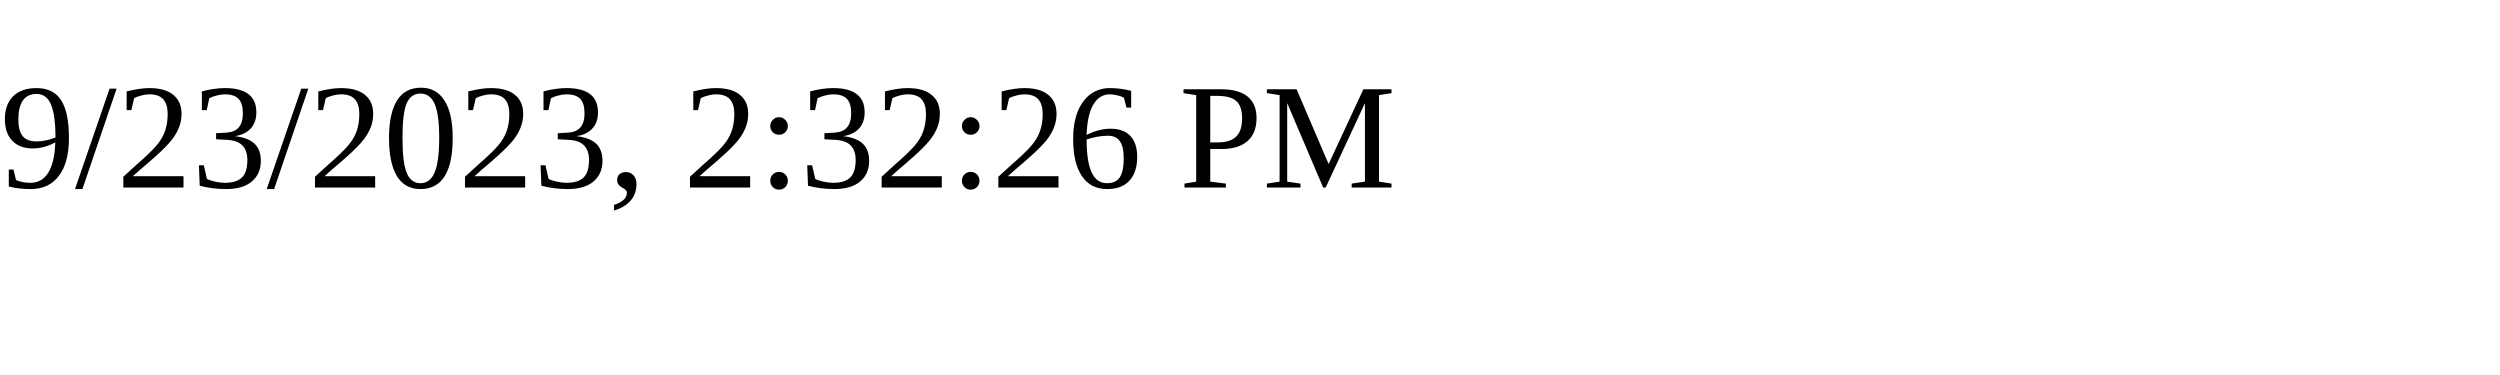
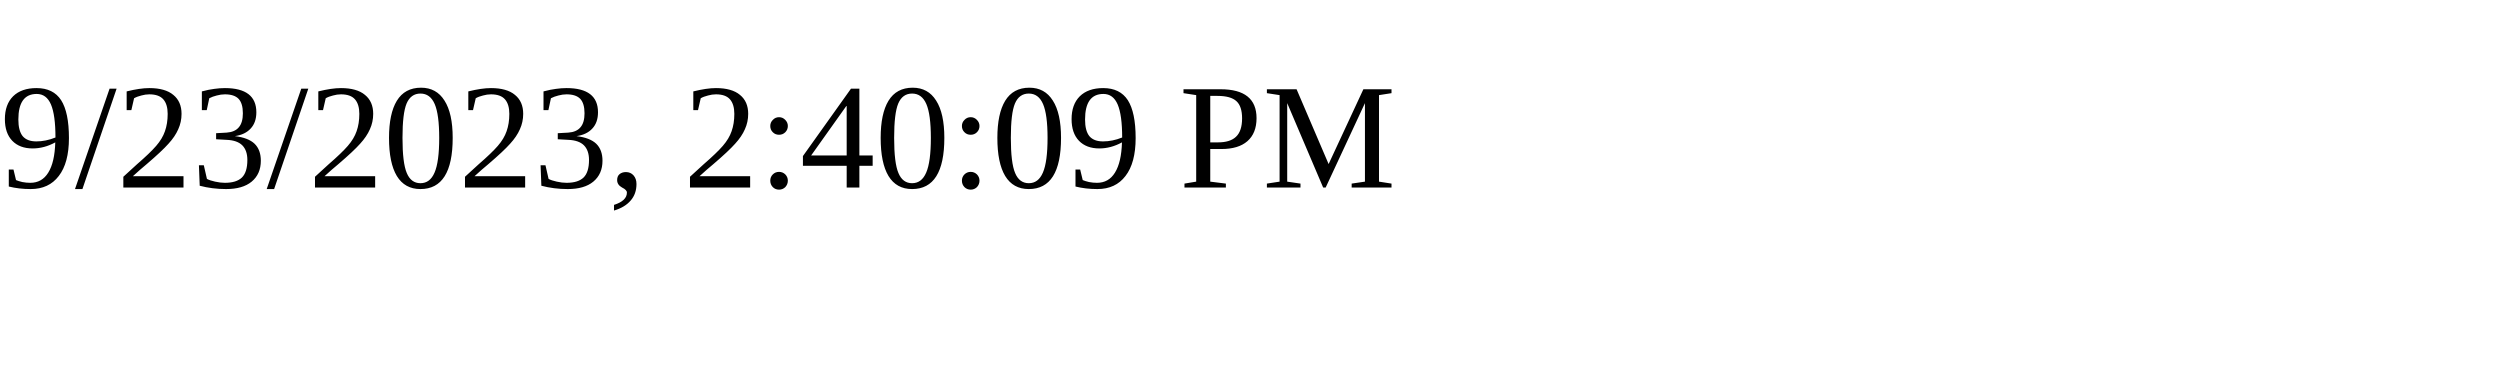
<svg xmlns="http://www.w3.org/2000/svg" height="30" width="200">
-   <text x="0" y="15">9/23/2023, 2:32:26 PM</text>
+   <text x="0" y="15">9/23/2023, 2:40:09 PM</text>
</svg>
